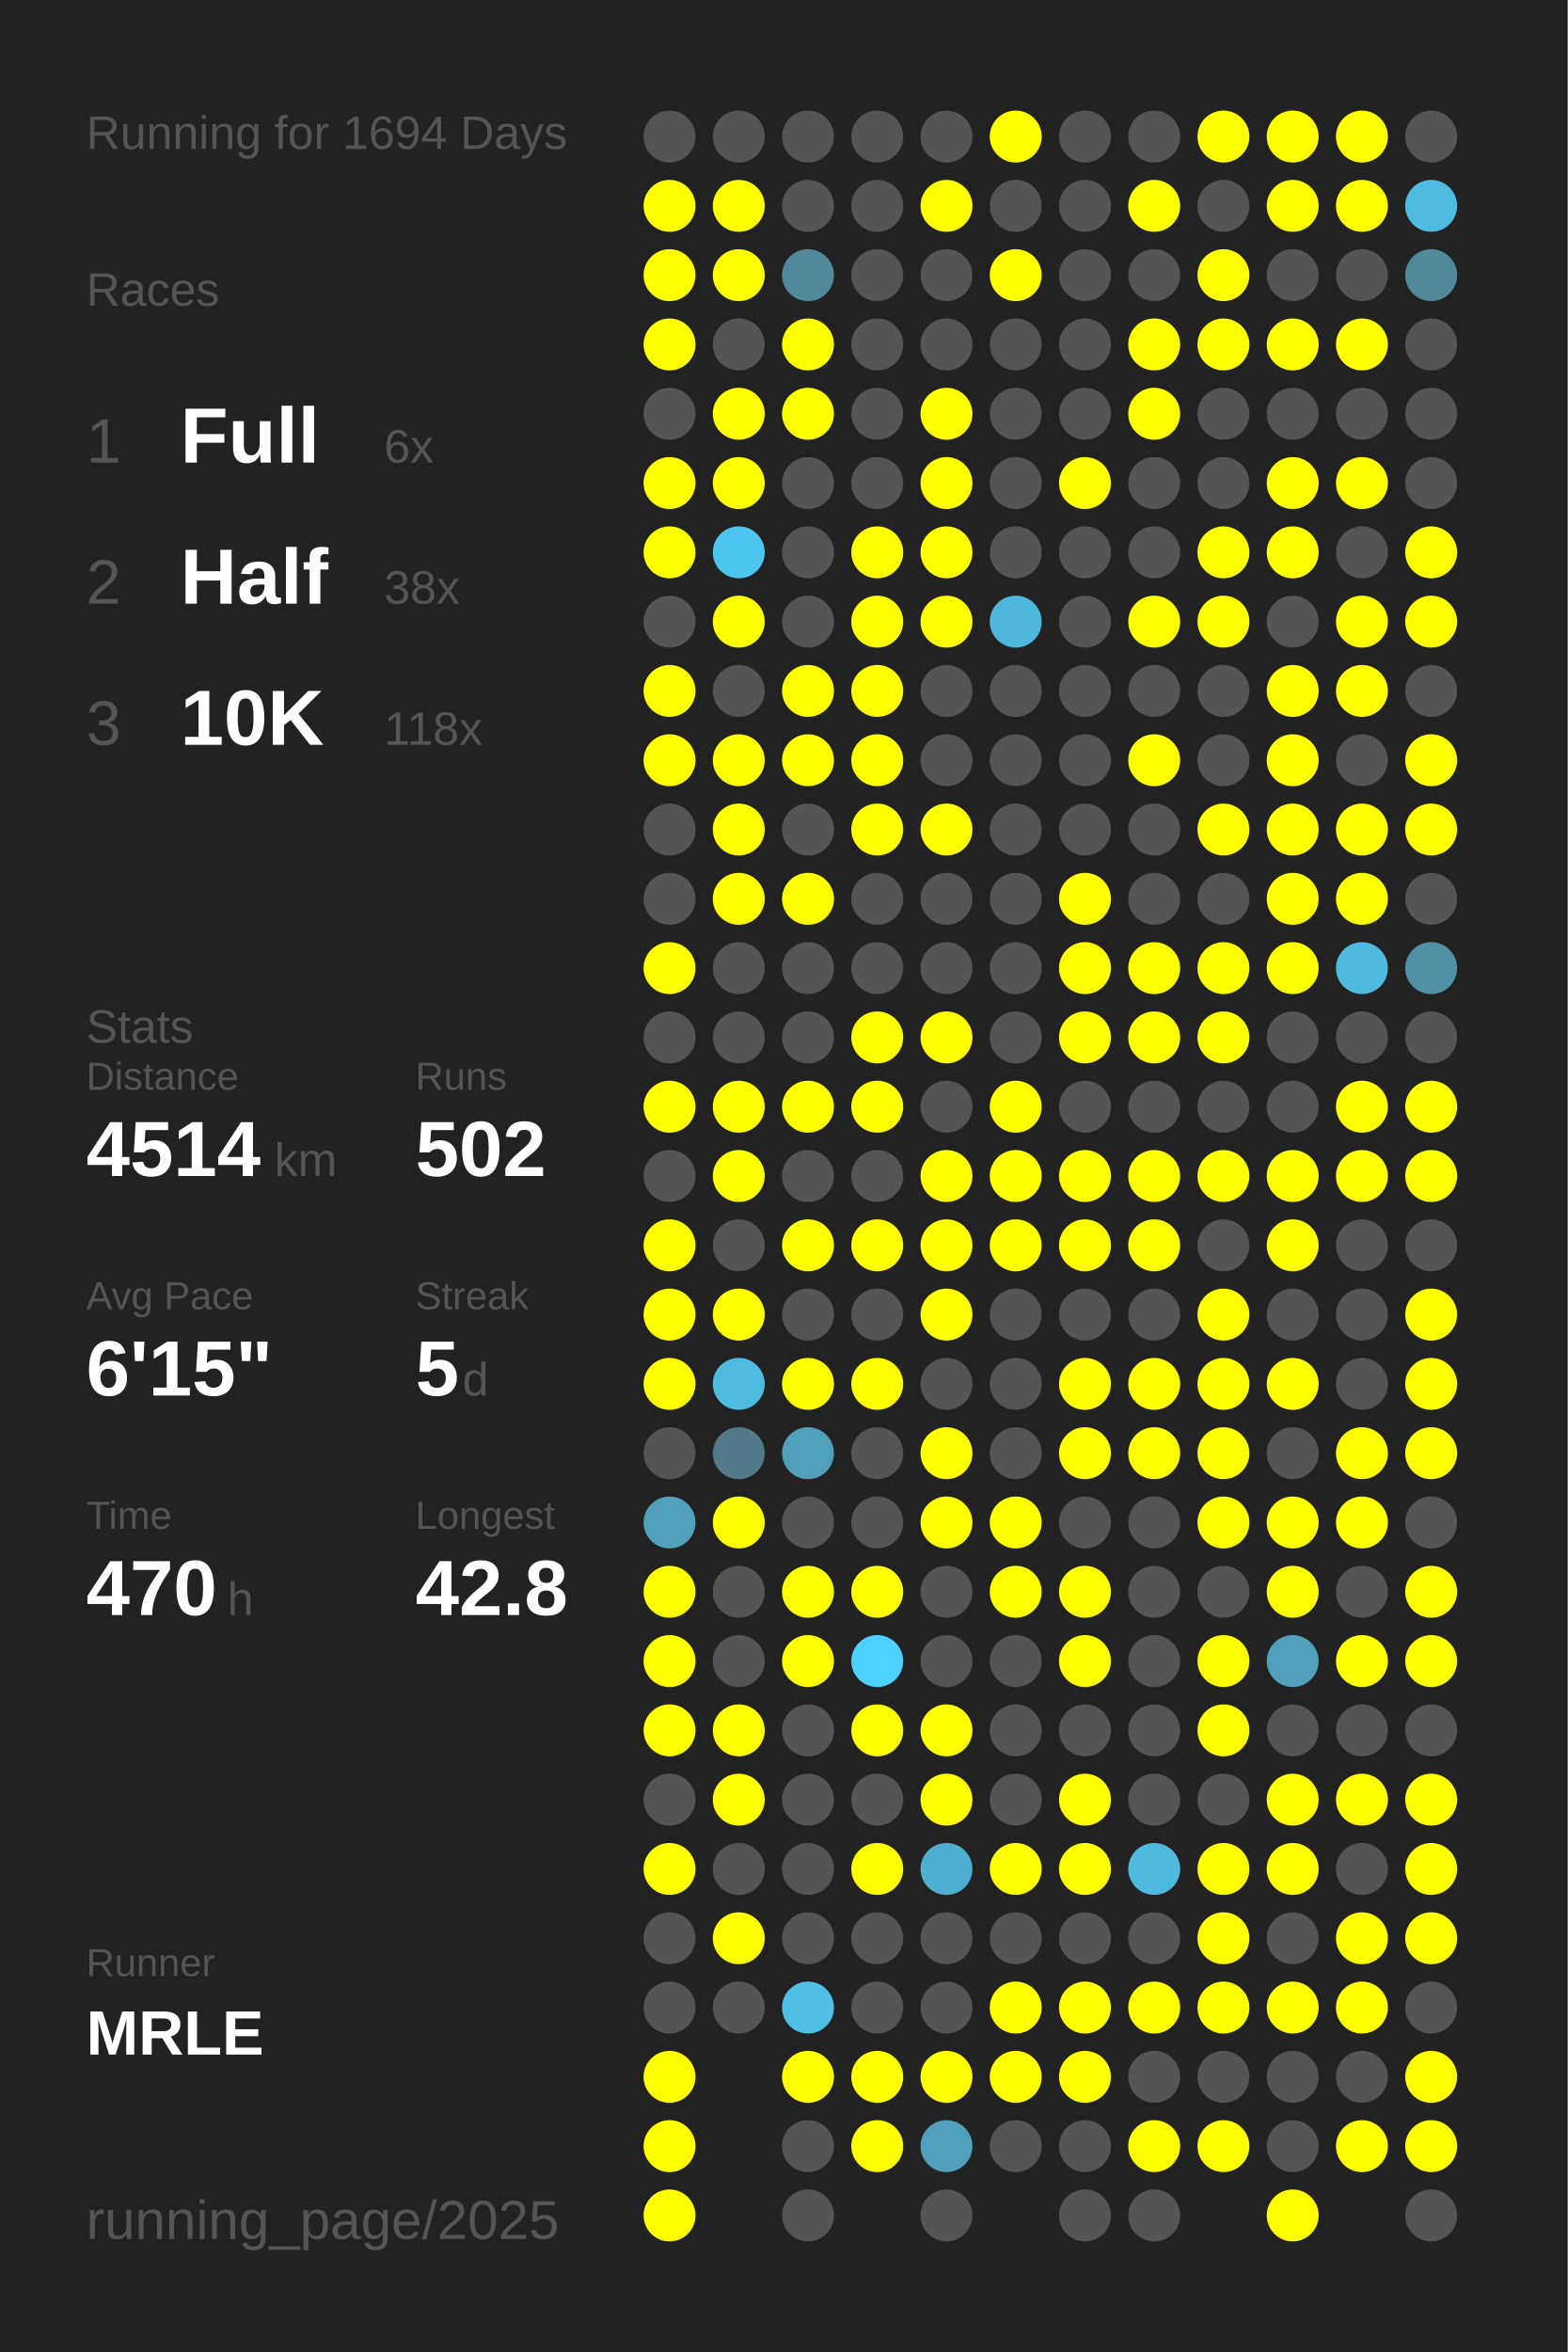
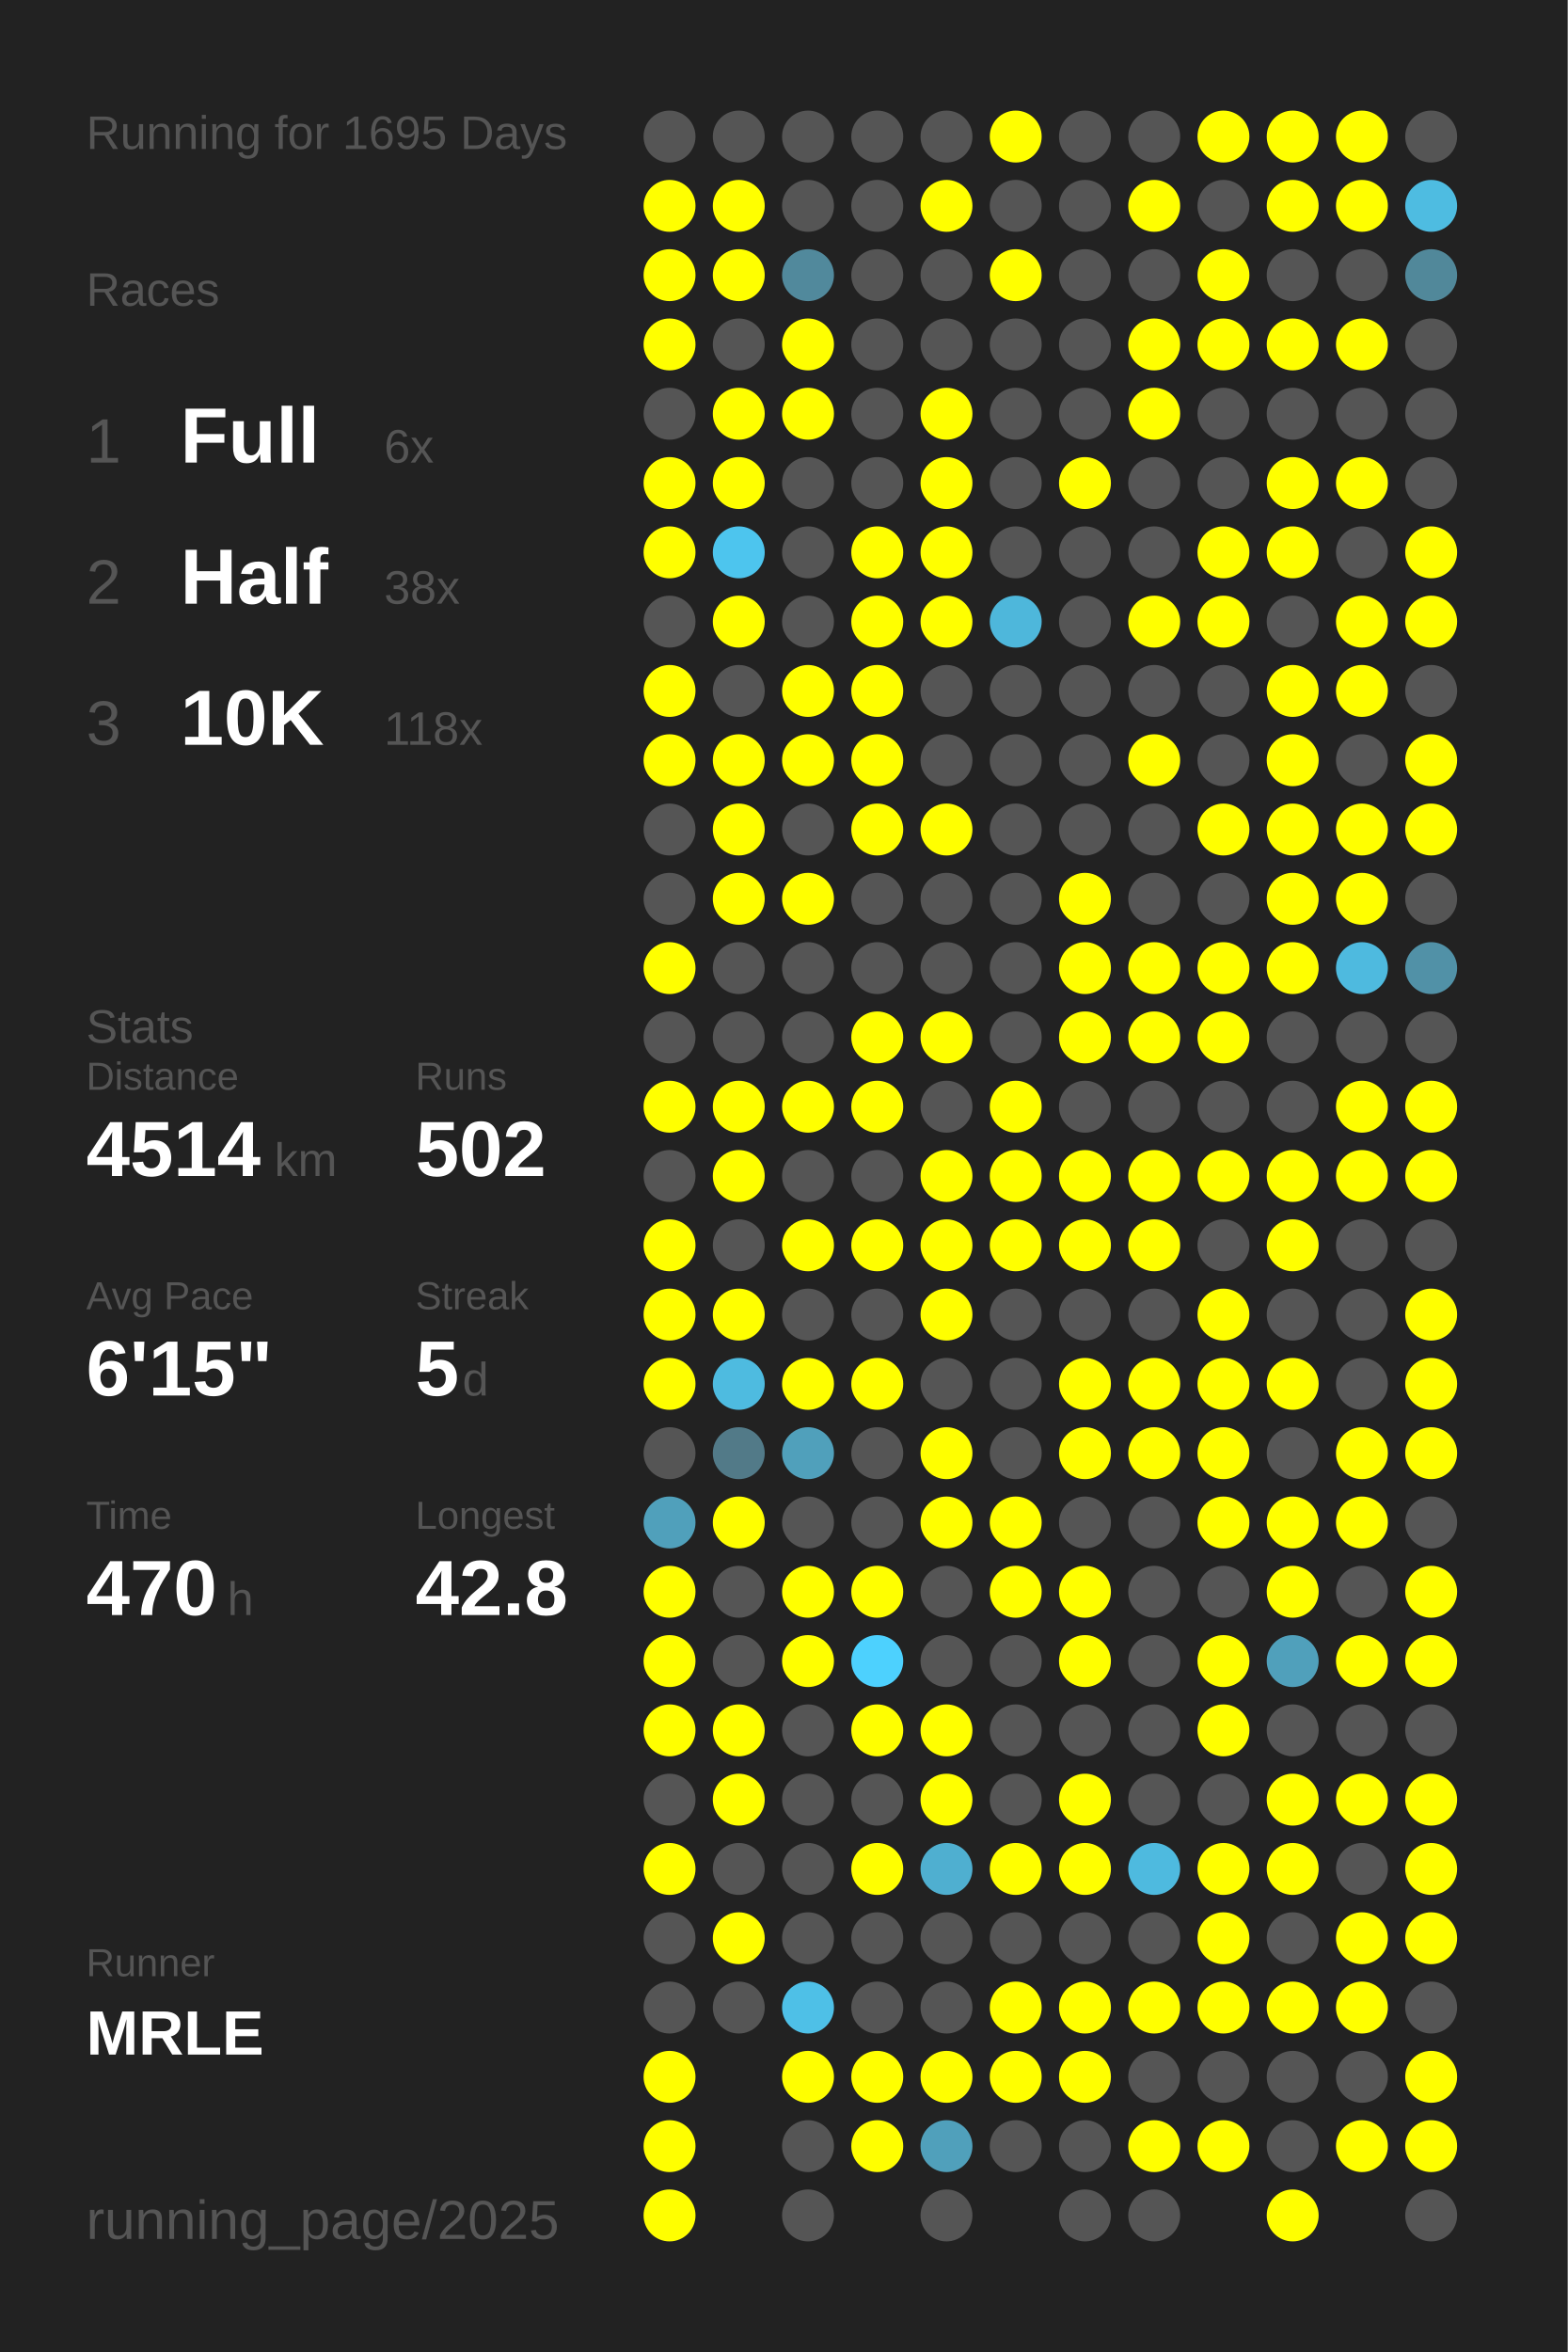
<svg xmlns="http://www.w3.org/2000/svg" baseProfile="full" height="300mm" version="1.1" viewBox="0,0,200,300" width="200mm">
  <defs />
  <rect fill="#222222" height="300" width="200" x="0" y="0" />
-   <text fill="#555555" style="font-size:6px; font-family:Arial;" x="11" y="19">Running for 1694 Days</text>
+   <text fill="#555555" style="font-size:6px; font-family:Arial;" x="11" y="19">Running for 1695 Days</text>
  <text fill="#555555" style="font-size:6px; font-family:Arial;" x="11" y="39">Races</text>
  <text fill="#555555" style="font-size:8px; font-family:Arial;" x="11" y="59">1</text>
  <text fill="#FFFFFF" style="font-size:10px; font-family:Arial; font-weight:bold;" x="23" y="59">Full</text>
  <text fill="#555555" style="font-size:6px; font-family:Arial;" x="49" y="59">6x</text>
  <text fill="#555555" style="font-size:8px; font-family:Arial;" x="11" y="77">2</text>
  <text fill="#FFFFFF" style="font-size:10px; font-family:Arial; font-weight:bold;" x="23" y="77">Half</text>
  <text fill="#555555" style="font-size:6px; font-family:Arial;" x="49" y="77">38x</text>
  <text fill="#555555" style="font-size:8px; font-family:Arial;" x="11" y="95">3</text>
  <text fill="#FFFFFF" style="font-size:10px; font-family:Arial; font-weight:bold;" x="23" y="95">10K</text>
  <text fill="#555555" style="font-size:6px; font-family:Arial;" x="49" y="95">118x</text>
  <text fill="#555555" style="font-size:6px; font-family:Arial;" x="11" y="133">Stats</text>
  <text fill="#555555" style="font-size:5px; font-family:Arial;" x="11" y="139">Distance</text>
  <text fill="#FFFFFF" style="font-size:10px; font-family:Arial; font-weight:bold;" x="11" y="150">4514</text>
  <text fill="#555555" style="font-size:6px; font-family:Arial;" x="35" y="150">km</text>
  <text fill="#555555" style="font-size:5px; font-family:Arial;" x="53" y="139">Runs</text>
  <text fill="#FFFFFF" style="font-size:10px; font-family:Arial; font-weight:bold;" x="53" y="150">502</text>
  <text fill="#555555" style="font-size:5px; font-family:Arial;" x="11" y="167">Avg Pace</text>
  <text fill="#FFFFFF" style="font-size:10px; font-family:Arial; font-weight:bold;" x="11" y="178">6'15"</text>
  <text fill="#555555" style="font-size:5px; font-family:Arial;" x="53" y="167">Streak</text>
  <text fill="#FFFFFF" style="font-size:10px; font-family:Arial; font-weight:bold;" x="53" y="178">5</text>
  <text fill="#555555" style="font-size:6px; font-family:Arial;" x="59" y="178">d</text>
  <text fill="#555555" style="font-size:5px; font-family:Arial;" x="11" y="195">Time</text>
  <text fill="#FFFFFF" style="font-size:10px; font-family:Arial; font-weight:bold;" x="11" y="206">470</text>
  <text fill="#555555" style="font-size:6px; font-family:Arial;" x="29" y="206">h</text>
  <text fill="#555555" style="font-size:5px; font-family:Arial;" x="53" y="195">Longest</text>
  <text fill="#FFFFFF" style="font-size:10px; font-family:Arial; font-weight:bold;" x="53" y="206">42.8</text>
  <text fill="#555555" style="font-size:5px; font-family:Arial;" x="11" y="252.065">Runner</text>
  <text fill="#FFFFFF" style="font-size:8px; font-family:Arial; font-weight:bold;" x="11" y="262.065">MRLE</text>
  <text fill="#555555" style="font-size:7px; font-family:Arial;" x="11" y="285.581">running_page/2025</text>
  <circle cx="85.417" cy="17.419" fill="#555555" r="3.312" />
  <circle cx="85.417" cy="26.258" fill="#FFFF00" r="3.312" />
  <circle cx="85.417" cy="35.097" fill="#FFFF00" r="3.312" />
  <circle cx="85.417" cy="43.935" fill="#FFFF00" r="3.312" />
  <circle cx="85.417" cy="52.774" fill="#555555" r="3.312" />
  <circle cx="85.417" cy="61.613" fill="#FFFF00" r="3.312" />
  <circle cx="85.417" cy="70.452" fill="#FFFF00" r="3.312" />
  <circle cx="85.417" cy="79.29" fill="#555555" r="3.312" />
  <circle cx="85.417" cy="88.129" fill="#FFFF00" r="3.312" />
  <circle cx="85.417" cy="96.968" fill="#FFFF00" r="3.312" />
  <circle cx="85.417" cy="105.806" fill="#555555" r="3.312" />
  <circle cx="85.417" cy="114.645" fill="#555555" r="3.312" />
  <circle cx="85.417" cy="123.484" fill="#FFFF00" r="3.312" />
  <circle cx="85.417" cy="132.323" fill="#555555" r="3.312" />
  <circle cx="85.417" cy="141.161" fill="#FFFF00" r="3.312" />
  <circle cx="85.417" cy="150" fill="#555555" r="3.312" />
  <circle cx="85.417" cy="158.839" fill="#FFFF00" r="3.312" />
  <circle cx="85.417" cy="167.677" fill="#FFFF00" r="3.312" />
  <circle cx="85.417" cy="176.516" fill="#FFFF00" r="3.312" />
  <circle cx="85.417" cy="185.355" fill="#555555" r="3.312" />
  <circle cx="85.417" cy="194.194" fill="#50a0bb" r="3.312" />
  <circle cx="85.417" cy="203.032" fill="#FFFF00" r="3.312" />
  <circle cx="85.417" cy="211.871" fill="#FFFF00" r="3.312" />
  <circle cx="85.417" cy="220.71" fill="#FFFF00" r="3.312" />
  <circle cx="85.417" cy="229.548" fill="#555555" r="3.312" />
  <circle cx="85.417" cy="238.387" fill="#FFFF00" r="3.312" />
  <circle cx="85.417" cy="247.226" fill="#555555" r="3.312" />
  <circle cx="85.417" cy="256.065" fill="#555555" r="3.312" />
  <circle cx="85.417" cy="264.903" fill="#FFFF00" r="3.312" />
  <circle cx="85.417" cy="273.742" fill="#FFFF00" r="3.312" />
  <circle cx="85.417" cy="282.581" fill="#FFFF00" r="3.312" />
  <circle cx="94.25" cy="17.419" fill="#555555" r="3.312" />
  <circle cx="94.25" cy="26.258" fill="#FFFF00" r="3.312" />
  <circle cx="94.25" cy="35.097" fill="#FFFF00" r="3.312" />
  <circle cx="94.25" cy="43.935" fill="#555555" r="3.312" />
  <circle cx="94.25" cy="52.774" fill="#FFFF00" r="3.312" />
  <circle cx="94.25" cy="61.613" fill="#FFFF00" r="3.312" />
  <circle cx="94.25" cy="70.452" fill="#4dc5ee" r="3.312" />
  <circle cx="94.25" cy="79.29" fill="#FFFF00" r="3.312" />
  <circle cx="94.25" cy="88.129" fill="#555555" r="3.312" />
  <circle cx="94.25" cy="96.968" fill="#FFFF00" r="3.312" />
  <circle cx="94.25" cy="105.806" fill="#FFFF00" r="3.312" />
  <circle cx="94.25" cy="114.645" fill="#FFFF00" r="3.312" />
  <circle cx="94.25" cy="123.484" fill="#555555" r="3.312" />
  <circle cx="94.25" cy="132.323" fill="#555555" r="3.312" />
  <circle cx="94.25" cy="141.161" fill="#FFFF00" r="3.312" />
  <circle cx="94.25" cy="150" fill="#FFFF00" r="3.312" />
  <circle cx="94.25" cy="158.839" fill="#555555" r="3.312" />
  <circle cx="94.25" cy="167.677" fill="#FFFF00" r="3.312" />
  <circle cx="94.25" cy="176.516" fill="#4ebbe0" r="3.312" />
  <circle cx="94.25" cy="185.355" fill="#527a88" r="3.312" />
  <circle cx="94.25" cy="194.194" fill="#FFFF00" r="3.312" />
  <circle cx="94.25" cy="203.032" fill="#555555" r="3.312" />
  <circle cx="94.25" cy="211.871" fill="#555555" r="3.312" />
  <circle cx="94.25" cy="220.71" fill="#FFFF00" r="3.312" />
  <circle cx="94.25" cy="229.548" fill="#FFFF00" r="3.312" />
  <circle cx="94.25" cy="238.387" fill="#555555" r="3.312" />
  <circle cx="94.25" cy="247.226" fill="#FFFF00" r="3.312" />
  <circle cx="94.25" cy="256.065" fill="#555555" r="3.312" />
  <circle cx="103.083" cy="17.419" fill="#555555" r="3.312" />
  <circle cx="103.083" cy="26.258" fill="#555555" r="3.312" />
  <circle cx="103.083" cy="35.097" fill="#51899c" r="3.312" />
  <circle cx="103.083" cy="43.935" fill="#FFFF00" r="3.312" />
  <circle cx="103.083" cy="52.774" fill="#FFFF00" r="3.312" />
  <circle cx="103.083" cy="61.613" fill="#555555" r="3.312" />
  <circle cx="103.083" cy="70.452" fill="#555555" r="3.312" />
  <circle cx="103.083" cy="79.29" fill="#555555" r="3.312" />
  <circle cx="103.083" cy="88.129" fill="#FFFF00" r="3.312" />
  <circle cx="103.083" cy="96.968" fill="#FFFF00" r="3.312" />
  <circle cx="103.083" cy="105.806" fill="#555555" r="3.312" />
  <circle cx="103.083" cy="114.645" fill="#FFFF00" r="3.312" />
  <circle cx="103.083" cy="123.484" fill="#555555" r="3.312" />
  <circle cx="103.083" cy="132.323" fill="#555555" r="3.312" />
  <circle cx="103.083" cy="141.161" fill="#FFFF00" r="3.312" />
  <circle cx="103.083" cy="150" fill="#555555" r="3.312" />
  <circle cx="103.083" cy="158.839" fill="#FFFF00" r="3.312" />
  <circle cx="103.083" cy="167.677" fill="#555555" r="3.312" />
  <circle cx="103.083" cy="176.516" fill="#FFFF00" r="3.312" />
  <circle cx="103.083" cy="185.355" fill="#50a0bb" r="3.312" />
  <circle cx="103.083" cy="194.194" fill="#555555" r="3.312" />
  <circle cx="103.083" cy="203.032" fill="#FFFF00" r="3.312" />
  <circle cx="103.083" cy="211.871" fill="#FFFF00" r="3.312" />
  <circle cx="103.083" cy="220.71" fill="#555555" r="3.312" />
  <circle cx="103.083" cy="229.548" fill="#555555" r="3.312" />
  <circle cx="103.083" cy="238.387" fill="#555555" r="3.312" />
  <circle cx="103.083" cy="247.226" fill="#555555" r="3.312" />
  <circle cx="103.083" cy="256.065" fill="#4ec0e7" r="3.312" />
  <circle cx="103.083" cy="264.903" fill="#FFFF00" r="3.312" />
  <circle cx="103.083" cy="273.742" fill="#555555" r="3.312" />
  <circle cx="103.083" cy="282.581" fill="#555555" r="3.312" />
  <circle cx="111.917" cy="17.419" fill="#555555" r="3.312" />
  <circle cx="111.917" cy="26.258" fill="#555555" r="3.312" />
  <circle cx="111.917" cy="35.097" fill="#555555" r="3.312" />
  <circle cx="111.917" cy="43.935" fill="#555555" r="3.312" />
  <circle cx="111.917" cy="52.774" fill="#555555" r="3.312" />
  <circle cx="111.917" cy="61.613" fill="#555555" r="3.312" />
  <circle cx="111.917" cy="70.452" fill="#FFFF00" r="3.312" />
  <circle cx="111.917" cy="79.29" fill="#FFFF00" r="3.312" />
  <circle cx="111.917" cy="88.129" fill="#FFFF00" r="3.312" />
  <circle cx="111.917" cy="96.968" fill="#FFFF00" r="3.312" />
  <circle cx="111.917" cy="105.806" fill="#FFFF00" r="3.312" />
  <circle cx="111.917" cy="114.645" fill="#555555" r="3.312" />
  <circle cx="111.917" cy="123.484" fill="#555555" r="3.312" />
  <circle cx="111.917" cy="132.323" fill="#FFFF00" r="3.312" />
  <circle cx="111.917" cy="141.161" fill="#FFFF00" r="3.312" />
  <circle cx="111.917" cy="150" fill="#555555" r="3.312" />
  <circle cx="111.917" cy="158.839" fill="#FFFF00" r="3.312" />
  <circle cx="111.917" cy="167.677" fill="#555555" r="3.312" />
  <circle cx="111.917" cy="176.516" fill="#FFFF00" r="3.312" />
  <circle cx="111.917" cy="185.355" fill="#555555" r="3.312" />
  <circle cx="111.917" cy="194.194" fill="#555555" r="3.312" />
  <circle cx="111.917" cy="203.032" fill="#FFFF00" r="3.312" />
  <circle cx="111.917" cy="211.871" fill="#4dd1fe" r="3.312" />
  <circle cx="111.917" cy="220.71" fill="#FFFF00" r="3.312" />
  <circle cx="111.917" cy="229.548" fill="#555555" r="3.312" />
  <circle cx="111.917" cy="238.387" fill="#FFFF00" r="3.312" />
  <circle cx="111.917" cy="247.226" fill="#555555" r="3.312" />
  <circle cx="111.917" cy="256.065" fill="#555555" r="3.312" />
  <circle cx="111.917" cy="264.903" fill="#FFFF00" r="3.312" />
  <circle cx="111.917" cy="273.742" fill="#FFFF00" r="3.312" />
  <circle cx="120.75" cy="17.419" fill="#555555" r="3.312" />
  <circle cx="120.75" cy="26.258" fill="#FFFF00" r="3.312" />
  <circle cx="120.75" cy="35.097" fill="#555555" r="3.312" />
  <circle cx="120.75" cy="43.935" fill="#555555" r="3.312" />
  <circle cx="120.75" cy="52.774" fill="#FFFF00" r="3.312" />
  <circle cx="120.75" cy="61.613" fill="#FFFF00" r="3.312" />
  <circle cx="120.75" cy="70.452" fill="#FFFF00" r="3.312" />
  <circle cx="120.75" cy="79.29" fill="#FFFF00" r="3.312" />
  <circle cx="120.75" cy="88.129" fill="#555555" r="3.312" />
  <circle cx="120.75" cy="96.968" fill="#555555" r="3.312" />
  <circle cx="120.75" cy="105.806" fill="#FFFF00" r="3.312" />
  <circle cx="120.75" cy="114.645" fill="#555555" r="3.312" />
  <circle cx="120.75" cy="123.484" fill="#555555" r="3.312" />
  <circle cx="120.75" cy="132.323" fill="#FFFF00" r="3.312" />
  <circle cx="120.75" cy="141.161" fill="#555555" r="3.312" />
  <circle cx="120.75" cy="150" fill="#FFFF00" r="3.312" />
  <circle cx="120.75" cy="158.839" fill="#FFFF00" r="3.312" />
  <circle cx="120.75" cy="167.677" fill="#FFFF00" r="3.312" />
  <circle cx="120.75" cy="176.516" fill="#555555" r="3.312" />
  <circle cx="120.75" cy="185.355" fill="#FFFF00" r="3.312" />
  <circle cx="120.75" cy="194.194" fill="#FFFF00" r="3.312" />
  <circle cx="120.75" cy="203.032" fill="#555555" r="3.312" />
  <circle cx="120.75" cy="211.871" fill="#555555" r="3.312" />
  <circle cx="120.75" cy="220.71" fill="#FFFF00" r="3.312" />
  <circle cx="120.75" cy="229.548" fill="#FFFF00" r="3.312" />
  <circle cx="120.75" cy="238.387" fill="#4fafd0" r="3.312" />
  <circle cx="120.75" cy="247.226" fill="#555555" r="3.312" />
  <circle cx="120.75" cy="256.065" fill="#555555" r="3.312" />
  <circle cx="120.75" cy="264.903" fill="#FFFF00" r="3.312" />
  <circle cx="120.75" cy="273.742" fill="#50a0bb" r="3.312" />
  <circle cx="120.75" cy="282.581" fill="#555555" r="3.312" />
  <circle cx="129.583" cy="17.419" fill="#FFFF00" r="3.312" />
  <circle cx="129.583" cy="26.258" fill="#555555" r="3.312" />
  <circle cx="129.583" cy="35.097" fill="#FFFF00" r="3.312" />
  <circle cx="129.583" cy="43.935" fill="#555555" r="3.312" />
  <circle cx="129.583" cy="52.774" fill="#555555" r="3.312" />
  <circle cx="129.583" cy="61.613" fill="#555555" r="3.312" />
  <circle cx="129.583" cy="70.452" fill="#555555" r="3.312" />
  <circle cx="129.583" cy="79.29" fill="#4eb7db" r="3.312" />
  <circle cx="129.583" cy="88.129" fill="#555555" r="3.312" />
  <circle cx="129.583" cy="96.968" fill="#555555" r="3.312" />
  <circle cx="129.583" cy="105.806" fill="#555555" r="3.312" />
  <circle cx="129.583" cy="114.645" fill="#555555" r="3.312" />
  <circle cx="129.583" cy="123.484" fill="#555555" r="3.312" />
  <circle cx="129.583" cy="132.323" fill="#555555" r="3.312" />
  <circle cx="129.583" cy="141.161" fill="#FFFF00" r="3.312" />
  <circle cx="129.583" cy="150" fill="#FFFF00" r="3.312" />
  <circle cx="129.583" cy="158.839" fill="#FFFF00" r="3.312" />
  <circle cx="129.583" cy="167.677" fill="#555555" r="3.312" />
  <circle cx="129.583" cy="176.516" fill="#555555" r="3.312" />
  <circle cx="129.583" cy="185.355" fill="#555555" r="3.312" />
  <circle cx="129.583" cy="194.194" fill="#FFFF00" r="3.312" />
  <circle cx="129.583" cy="203.032" fill="#FFFF00" r="3.312" />
  <circle cx="129.583" cy="211.871" fill="#555555" r="3.312" />
  <circle cx="129.583" cy="220.71" fill="#555555" r="3.312" />
  <circle cx="129.583" cy="229.548" fill="#555555" r="3.312" />
  <circle cx="129.583" cy="238.387" fill="#FFFF00" r="3.312" />
  <circle cx="129.583" cy="247.226" fill="#555555" r="3.312" />
  <circle cx="129.583" cy="256.065" fill="#FFFF00" r="3.312" />
  <circle cx="129.583" cy="264.903" fill="#FFFF00" r="3.312" />
  <circle cx="129.583" cy="273.742" fill="#555555" r="3.312" />
  <circle cx="138.417" cy="17.419" fill="#555555" r="3.312" />
  <circle cx="138.417" cy="26.258" fill="#555555" r="3.312" />
  <circle cx="138.417" cy="35.097" fill="#555555" r="3.312" />
  <circle cx="138.417" cy="43.935" fill="#555555" r="3.312" />
  <circle cx="138.417" cy="52.774" fill="#555555" r="3.312" />
  <circle cx="138.417" cy="61.613" fill="#FFFF00" r="3.312" />
  <circle cx="138.417" cy="70.452" fill="#555555" r="3.312" />
  <circle cx="138.417" cy="79.29" fill="#555555" r="3.312" />
  <circle cx="138.417" cy="88.129" fill="#555555" r="3.312" />
  <circle cx="138.417" cy="96.968" fill="#555555" r="3.312" />
  <circle cx="138.417" cy="105.806" fill="#555555" r="3.312" />
  <circle cx="138.417" cy="114.645" fill="#FFFF00" r="3.312" />
  <circle cx="138.417" cy="123.484" fill="#FFFF00" r="3.312" />
  <circle cx="138.417" cy="132.323" fill="#FFFF00" r="3.312" />
  <circle cx="138.417" cy="141.161" fill="#555555" r="3.312" />
  <circle cx="138.417" cy="150" fill="#FFFF00" r="3.312" />
  <circle cx="138.417" cy="158.839" fill="#FFFF00" r="3.312" />
  <circle cx="138.417" cy="167.677" fill="#555555" r="3.312" />
  <circle cx="138.417" cy="176.516" fill="#FFFF00" r="3.312" />
  <circle cx="138.417" cy="185.355" fill="#FFFF00" r="3.312" />
  <circle cx="138.417" cy="194.194" fill="#555555" r="3.312" />
  <circle cx="138.417" cy="203.032" fill="#FFFF00" r="3.312" />
  <circle cx="138.417" cy="211.871" fill="#FFFF00" r="3.312" />
  <circle cx="138.417" cy="220.71" fill="#555555" r="3.312" />
  <circle cx="138.417" cy="229.548" fill="#FFFF00" r="3.312" />
  <circle cx="138.417" cy="238.387" fill="#FFFF00" r="3.312" />
  <circle cx="138.417" cy="247.226" fill="#555555" r="3.312" />
  <circle cx="138.417" cy="256.065" fill="#FFFF00" r="3.312" />
  <circle cx="138.417" cy="264.903" fill="#FFFF00" r="3.312" />
  <circle cx="138.417" cy="273.742" fill="#555555" r="3.312" />
  <circle cx="138.417" cy="282.581" fill="#555555" r="3.312" />
  <circle cx="147.25" cy="17.419" fill="#555555" r="3.312" />
  <circle cx="147.25" cy="26.258" fill="#FFFF00" r="3.312" />
  <circle cx="147.25" cy="35.097" fill="#555555" r="3.312" />
  <circle cx="147.25" cy="43.935" fill="#FFFF00" r="3.312" />
  <circle cx="147.25" cy="52.774" fill="#FFFF00" r="3.312" />
  <circle cx="147.25" cy="61.613" fill="#555555" r="3.312" />
  <circle cx="147.25" cy="70.452" fill="#555555" r="3.312" />
  <circle cx="147.25" cy="79.29" fill="#FFFF00" r="3.312" />
  <circle cx="147.25" cy="88.129" fill="#555555" r="3.312" />
  <circle cx="147.25" cy="96.968" fill="#FFFF00" r="3.312" />
  <circle cx="147.25" cy="105.806" fill="#555555" r="3.312" />
  <circle cx="147.25" cy="114.645" fill="#555555" r="3.312" />
  <circle cx="147.25" cy="123.484" fill="#FFFF00" r="3.312" />
  <circle cx="147.25" cy="132.323" fill="#FFFF00" r="3.312" />
  <circle cx="147.25" cy="141.161" fill="#555555" r="3.312" />
  <circle cx="147.25" cy="150" fill="#FFFF00" r="3.312" />
  <circle cx="147.25" cy="158.839" fill="#FFFF00" r="3.312" />
  <circle cx="147.25" cy="167.677" fill="#555555" r="3.312" />
  <circle cx="147.25" cy="176.516" fill="#FFFF00" r="3.312" />
  <circle cx="147.25" cy="185.355" fill="#FFFF00" r="3.312" />
  <circle cx="147.25" cy="194.194" fill="#555555" r="3.312" />
  <circle cx="147.25" cy="203.032" fill="#555555" r="3.312" />
  <circle cx="147.25" cy="211.871" fill="#555555" r="3.312" />
  <circle cx="147.25" cy="220.71" fill="#555555" r="3.312" />
  <circle cx="147.25" cy="229.548" fill="#555555" r="3.312" />
  <circle cx="147.25" cy="238.387" fill="#4ebadf" r="3.312" />
  <circle cx="147.25" cy="247.226" fill="#555555" r="3.312" />
  <circle cx="147.25" cy="256.065" fill="#FFFF00" r="3.312" />
  <circle cx="147.25" cy="264.903" fill="#555555" r="3.312" />
  <circle cx="147.25" cy="273.742" fill="#FFFF00" r="3.312" />
  <circle cx="147.25" cy="282.581" fill="#555555" r="3.312" />
  <circle cx="156.083" cy="17.419" fill="#FFFF00" r="3.312" />
  <circle cx="156.083" cy="26.258" fill="#555555" r="3.312" />
  <circle cx="156.083" cy="35.097" fill="#FFFF00" r="3.312" />
  <circle cx="156.083" cy="43.935" fill="#FFFF00" r="3.312" />
  <circle cx="156.083" cy="52.774" fill="#555555" r="3.312" />
  <circle cx="156.083" cy="61.613" fill="#555555" r="3.312" />
  <circle cx="156.083" cy="70.452" fill="#FFFF00" r="3.312" />
  <circle cx="156.083" cy="79.29" fill="#FFFF00" r="3.312" />
  <circle cx="156.083" cy="88.129" fill="#555555" r="3.312" />
  <circle cx="156.083" cy="96.968" fill="#555555" r="3.312" />
  <circle cx="156.083" cy="105.806" fill="#FFFF00" r="3.312" />
  <circle cx="156.083" cy="114.645" fill="#555555" r="3.312" />
  <circle cx="156.083" cy="123.484" fill="#FFFF00" r="3.312" />
  <circle cx="156.083" cy="132.323" fill="#FFFF00" r="3.312" />
  <circle cx="156.083" cy="141.161" fill="#555555" r="3.312" />
  <circle cx="156.083" cy="150" fill="#FFFF00" r="3.312" />
  <circle cx="156.083" cy="158.839" fill="#555555" r="3.312" />
  <circle cx="156.083" cy="167.677" fill="#FFFF00" r="3.312" />
  <circle cx="156.083" cy="176.516" fill="#FFFF00" r="3.312" />
  <circle cx="156.083" cy="185.355" fill="#FFFF00" r="3.312" />
  <circle cx="156.083" cy="194.194" fill="#FFFF00" r="3.312" />
  <circle cx="156.083" cy="203.032" fill="#555555" r="3.312" />
  <circle cx="156.083" cy="211.871" fill="#FFFF00" r="3.312" />
  <circle cx="156.083" cy="220.71" fill="#FFFF00" r="3.312" />
  <circle cx="156.083" cy="229.548" fill="#555555" r="3.312" />
  <circle cx="156.083" cy="238.387" fill="#FFFF00" r="3.312" />
  <circle cx="156.083" cy="247.226" fill="#FFFF00" r="3.312" />
  <circle cx="156.083" cy="256.065" fill="#FFFF00" r="3.312" />
  <circle cx="156.083" cy="264.903" fill="#555555" r="3.312" />
  <circle cx="156.083" cy="273.742" fill="#FFFF00" r="3.312" />
  <circle cx="164.917" cy="17.419" fill="#FFFF00" r="3.312" />
  <circle cx="164.917" cy="26.258" fill="#FFFF00" r="3.312" />
  <circle cx="164.917" cy="35.097" fill="#555555" r="3.312" />
  <circle cx="164.917" cy="43.935" fill="#FFFF00" r="3.312" />
  <circle cx="164.917" cy="52.774" fill="#555555" r="3.312" />
  <circle cx="164.917" cy="61.613" fill="#FFFF00" r="3.312" />
  <circle cx="164.917" cy="70.452" fill="#FFFF00" r="3.312" />
  <circle cx="164.917" cy="79.29" fill="#555555" r="3.312" />
  <circle cx="164.917" cy="88.129" fill="#FFFF00" r="3.312" />
  <circle cx="164.917" cy="96.968" fill="#FFFF00" r="3.312" />
  <circle cx="164.917" cy="105.806" fill="#FFFF00" r="3.312" />
  <circle cx="164.917" cy="114.645" fill="#FFFF00" r="3.312" />
  <circle cx="164.917" cy="123.484" fill="#FFFF00" r="3.312" />
  <circle cx="164.917" cy="132.323" fill="#555555" r="3.312" />
  <circle cx="164.917" cy="141.161" fill="#555555" r="3.312" />
  <circle cx="164.917" cy="150" fill="#FFFF00" r="3.312" />
  <circle cx="164.917" cy="158.839" fill="#FFFF00" r="3.312" />
  <circle cx="164.917" cy="167.677" fill="#555555" r="3.312" />
  <circle cx="164.917" cy="176.516" fill="#FFFF00" r="3.312" />
  <circle cx="164.917" cy="185.355" fill="#555555" r="3.312" />
  <circle cx="164.917" cy="194.194" fill="#FFFF00" r="3.312" />
  <circle cx="164.917" cy="203.032" fill="#FFFF00" r="3.312" />
  <circle cx="164.917" cy="211.871" fill="#50a0bb" r="3.312" />
  <circle cx="164.917" cy="220.71" fill="#555555" r="3.312" />
  <circle cx="164.917" cy="229.548" fill="#FFFF00" r="3.312" />
  <circle cx="164.917" cy="238.387" fill="#FFFF00" r="3.312" />
  <circle cx="164.917" cy="247.226" fill="#555555" r="3.312" />
  <circle cx="164.917" cy="256.065" fill="#FFFF00" r="3.312" />
  <circle cx="164.917" cy="264.903" fill="#555555" r="3.312" />
  <circle cx="164.917" cy="273.742" fill="#555555" r="3.312" />
  <circle cx="164.917" cy="282.581" fill="#FFFF00" r="3.312" />
  <circle cx="173.75" cy="17.419" fill="#FFFF00" r="3.312" />
  <circle cx="173.75" cy="26.258" fill="#FFFF00" r="3.312" />
  <circle cx="173.75" cy="35.097" fill="#555555" r="3.312" />
  <circle cx="173.75" cy="43.935" fill="#FFFF00" r="3.312" />
  <circle cx="173.75" cy="52.774" fill="#555555" r="3.312" />
  <circle cx="173.75" cy="61.613" fill="#FFFF00" r="3.312" />
  <circle cx="173.75" cy="70.452" fill="#555555" r="3.312" />
  <circle cx="173.75" cy="79.29" fill="#FFFF00" r="3.312" />
  <circle cx="173.75" cy="88.129" fill="#FFFF00" r="3.312" />
  <circle cx="173.75" cy="96.968" fill="#555555" r="3.312" />
  <circle cx="173.75" cy="105.806" fill="#FFFF00" r="3.312" />
  <circle cx="173.75" cy="114.645" fill="#FFFF00" r="3.312" />
  <circle cx="173.75" cy="123.484" fill="#4ebadf" r="3.312" />
  <circle cx="173.75" cy="132.323" fill="#555555" r="3.312" />
  <circle cx="173.75" cy="141.161" fill="#FFFF00" r="3.312" />
  <circle cx="173.75" cy="150" fill="#FFFF00" r="3.312" />
  <circle cx="173.75" cy="158.839" fill="#555555" r="3.312" />
  <circle cx="173.75" cy="167.677" fill="#555555" r="3.312" />
  <circle cx="173.75" cy="176.516" fill="#555555" r="3.312" />
  <circle cx="173.75" cy="185.355" fill="#FFFF00" r="3.312" />
  <circle cx="173.75" cy="194.194" fill="#FFFF00" r="3.312" />
  <circle cx="173.75" cy="203.032" fill="#555555" r="3.312" />
  <circle cx="173.75" cy="211.871" fill="#FFFF00" r="3.312" />
  <circle cx="173.75" cy="220.71" fill="#555555" r="3.312" />
  <circle cx="173.75" cy="229.548" fill="#FFFF00" r="3.312" />
  <circle cx="173.75" cy="238.387" fill="#555555" r="3.312" />
  <circle cx="173.75" cy="247.226" fill="#FFFF00" r="3.312" />
  <circle cx="173.75" cy="256.065" fill="#FFFF00" r="3.312" />
  <circle cx="173.75" cy="264.903" fill="#555555" r="3.312" />
  <circle cx="173.75" cy="273.742" fill="#FFFF00" r="3.312" />
  <circle cx="182.583" cy="17.419" fill="#555555" r="3.312" />
  <circle cx="182.583" cy="26.258" fill="#4ebce1" r="3.312" />
  <circle cx="182.583" cy="35.097" fill="#51889a" r="3.312" />
  <circle cx="182.583" cy="43.935" fill="#555555" r="3.312" />
  <circle cx="182.583" cy="52.774" fill="#555555" r="3.312" />
  <circle cx="182.583" cy="61.613" fill="#555555" r="3.312" />
  <circle cx="182.583" cy="70.452" fill="#FFFF00" r="3.312" />
  <circle cx="182.583" cy="79.29" fill="#FFFF00" r="3.312" />
  <circle cx="182.583" cy="88.129" fill="#555555" r="3.312" />
  <circle cx="182.583" cy="96.968" fill="#FFFF00" r="3.312" />
  <circle cx="182.583" cy="105.806" fill="#FFFF00" r="3.312" />
  <circle cx="182.583" cy="114.645" fill="#555555" r="3.312" />
  <circle cx="182.583" cy="123.484" fill="#5191a7" r="3.312" />
  <circle cx="182.583" cy="132.323" fill="#555555" r="3.312" />
  <circle cx="182.583" cy="141.161" fill="#FFFF00" r="3.312" />
  <circle cx="182.583" cy="150" fill="#FFFF00" r="3.312" />
  <circle cx="182.583" cy="158.839" fill="#555555" r="3.312" />
  <circle cx="182.583" cy="167.677" fill="#FFFF00" r="3.312" />
  <circle cx="182.583" cy="176.516" fill="#FFFF00" r="3.312" />
  <circle cx="182.583" cy="185.355" fill="#FFFF00" r="3.312" />
  <circle cx="182.583" cy="194.194" fill="#555555" r="3.312" />
  <circle cx="182.583" cy="203.032" fill="#FFFF00" r="3.312" />
  <circle cx="182.583" cy="211.871" fill="#FFFF00" r="3.312" />
  <circle cx="182.583" cy="220.71" fill="#555555" r="3.312" />
  <circle cx="182.583" cy="229.548" fill="#FFFF00" r="3.312" />
  <circle cx="182.583" cy="238.387" fill="#FFFF00" r="3.312" />
  <circle cx="182.583" cy="247.226" fill="#FFFF00" r="3.312" />
  <circle cx="182.583" cy="256.065" fill="#555555" r="3.312" />
  <circle cx="182.583" cy="264.903" fill="#FFFF00" r="3.312" />
  <circle cx="182.583" cy="273.742" fill="#FFFF00" r="3.312" />
  <circle cx="182.583" cy="282.581" fill="#555555" r="3.312" />
</svg>
